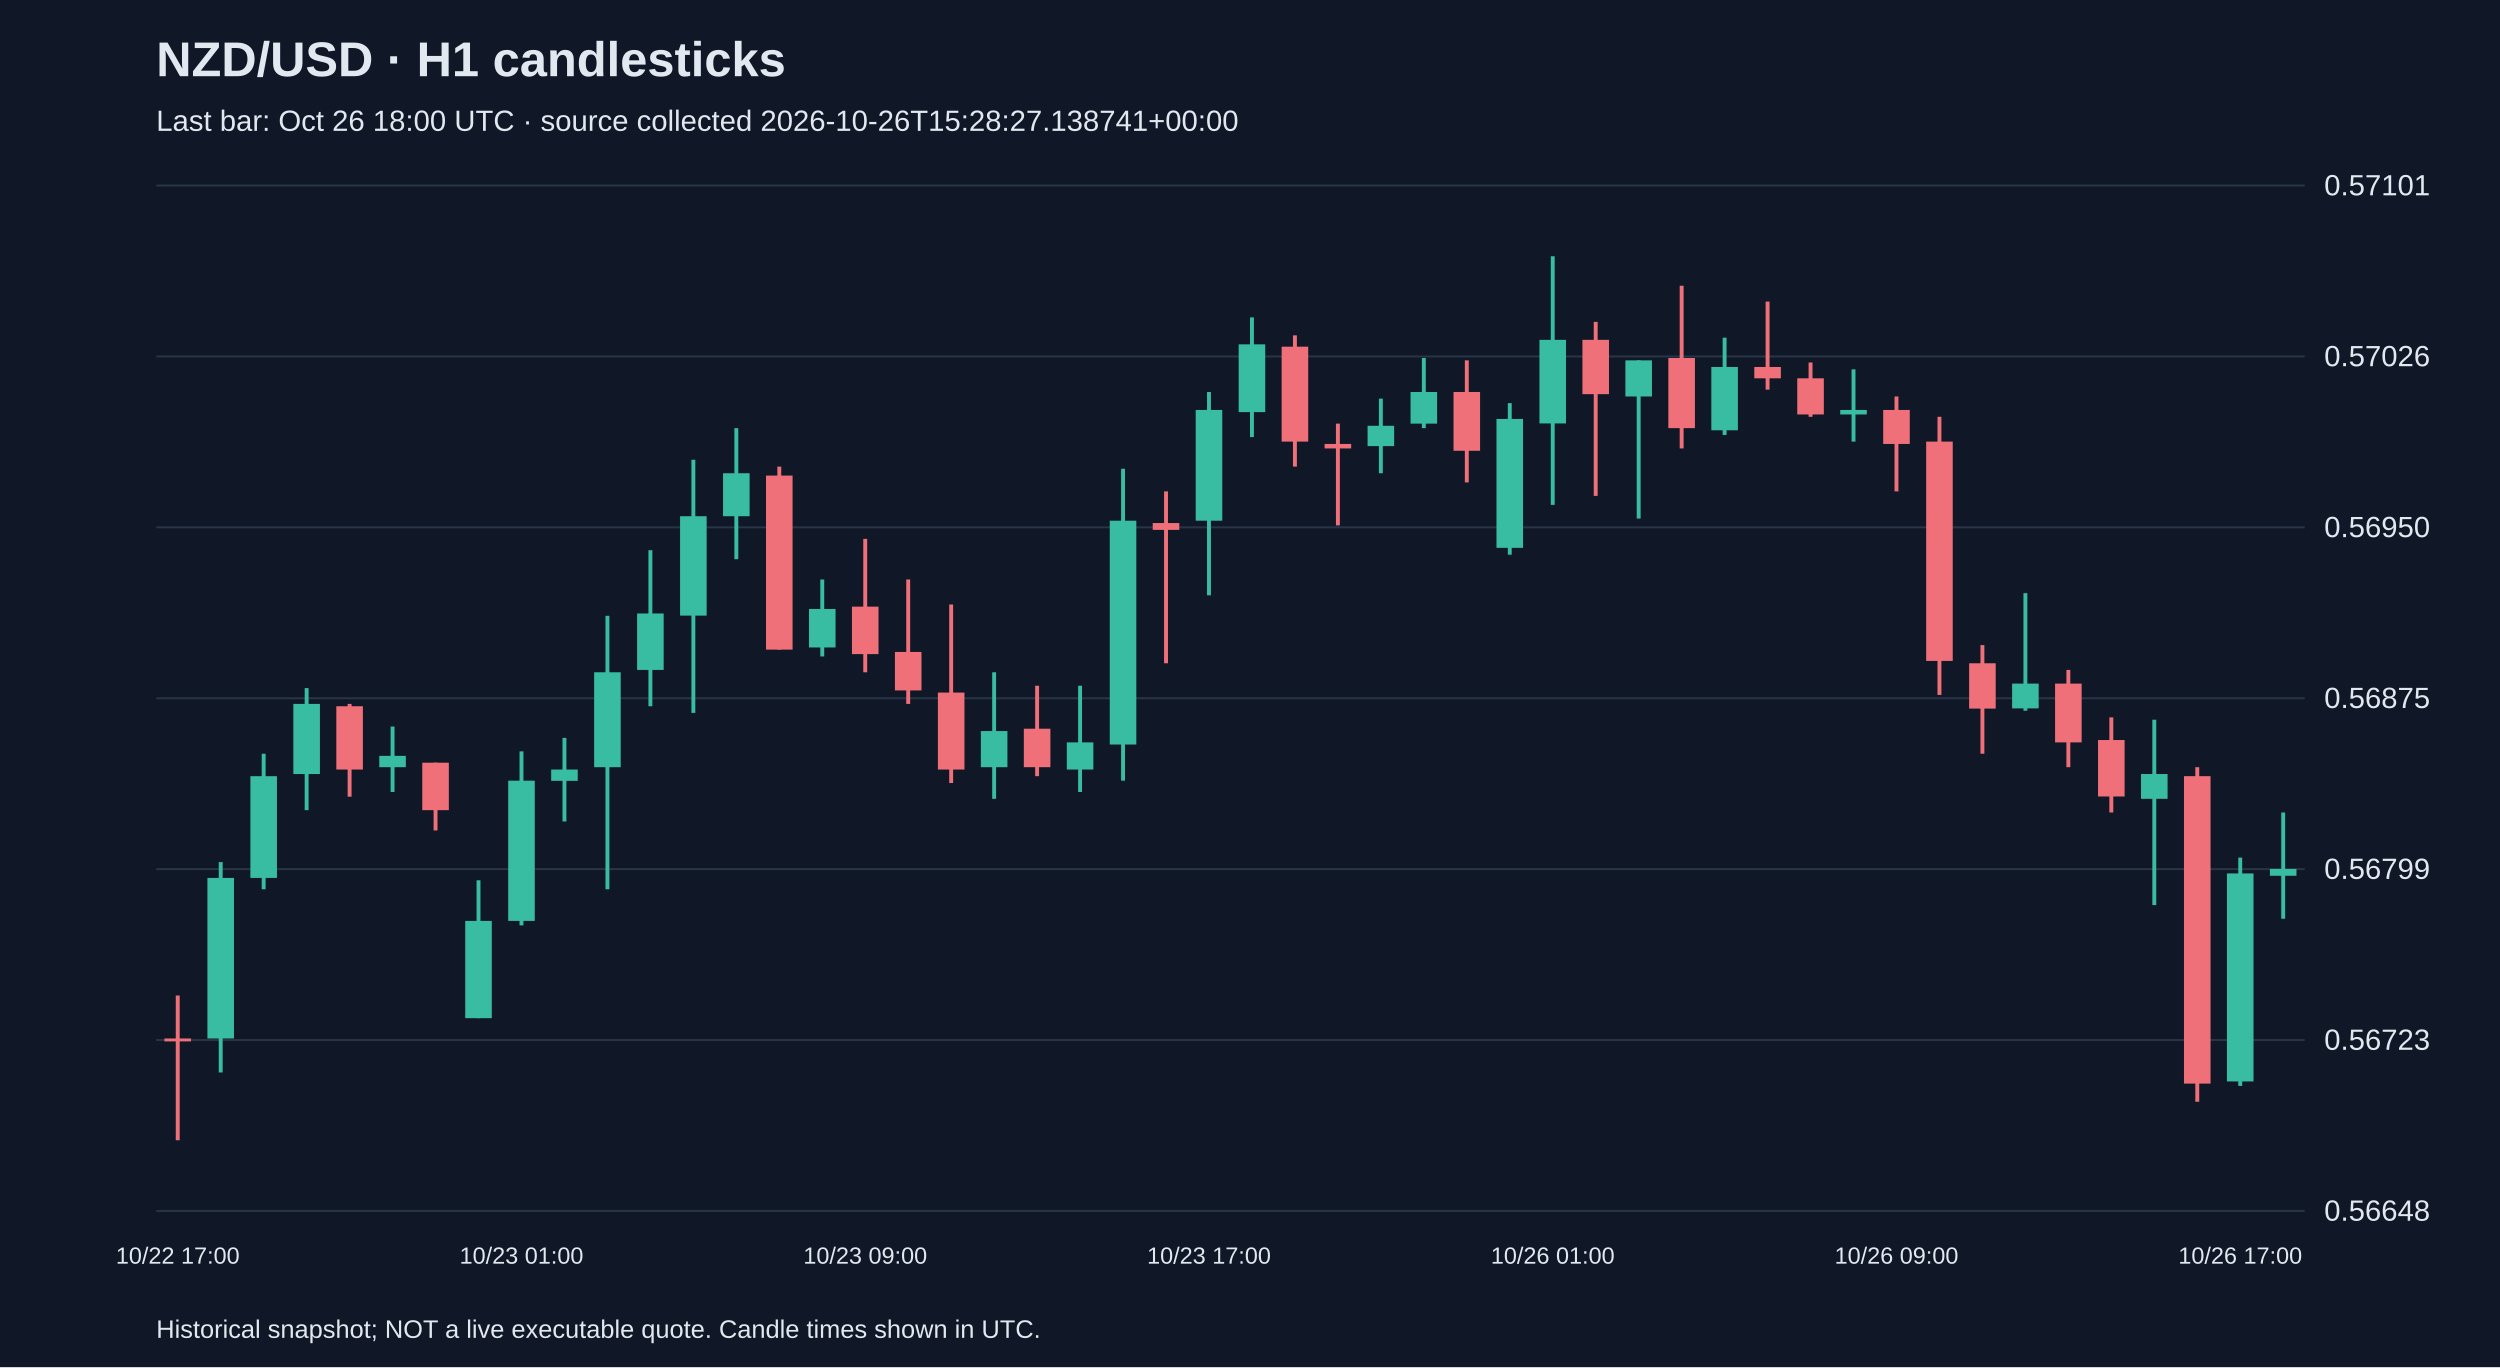
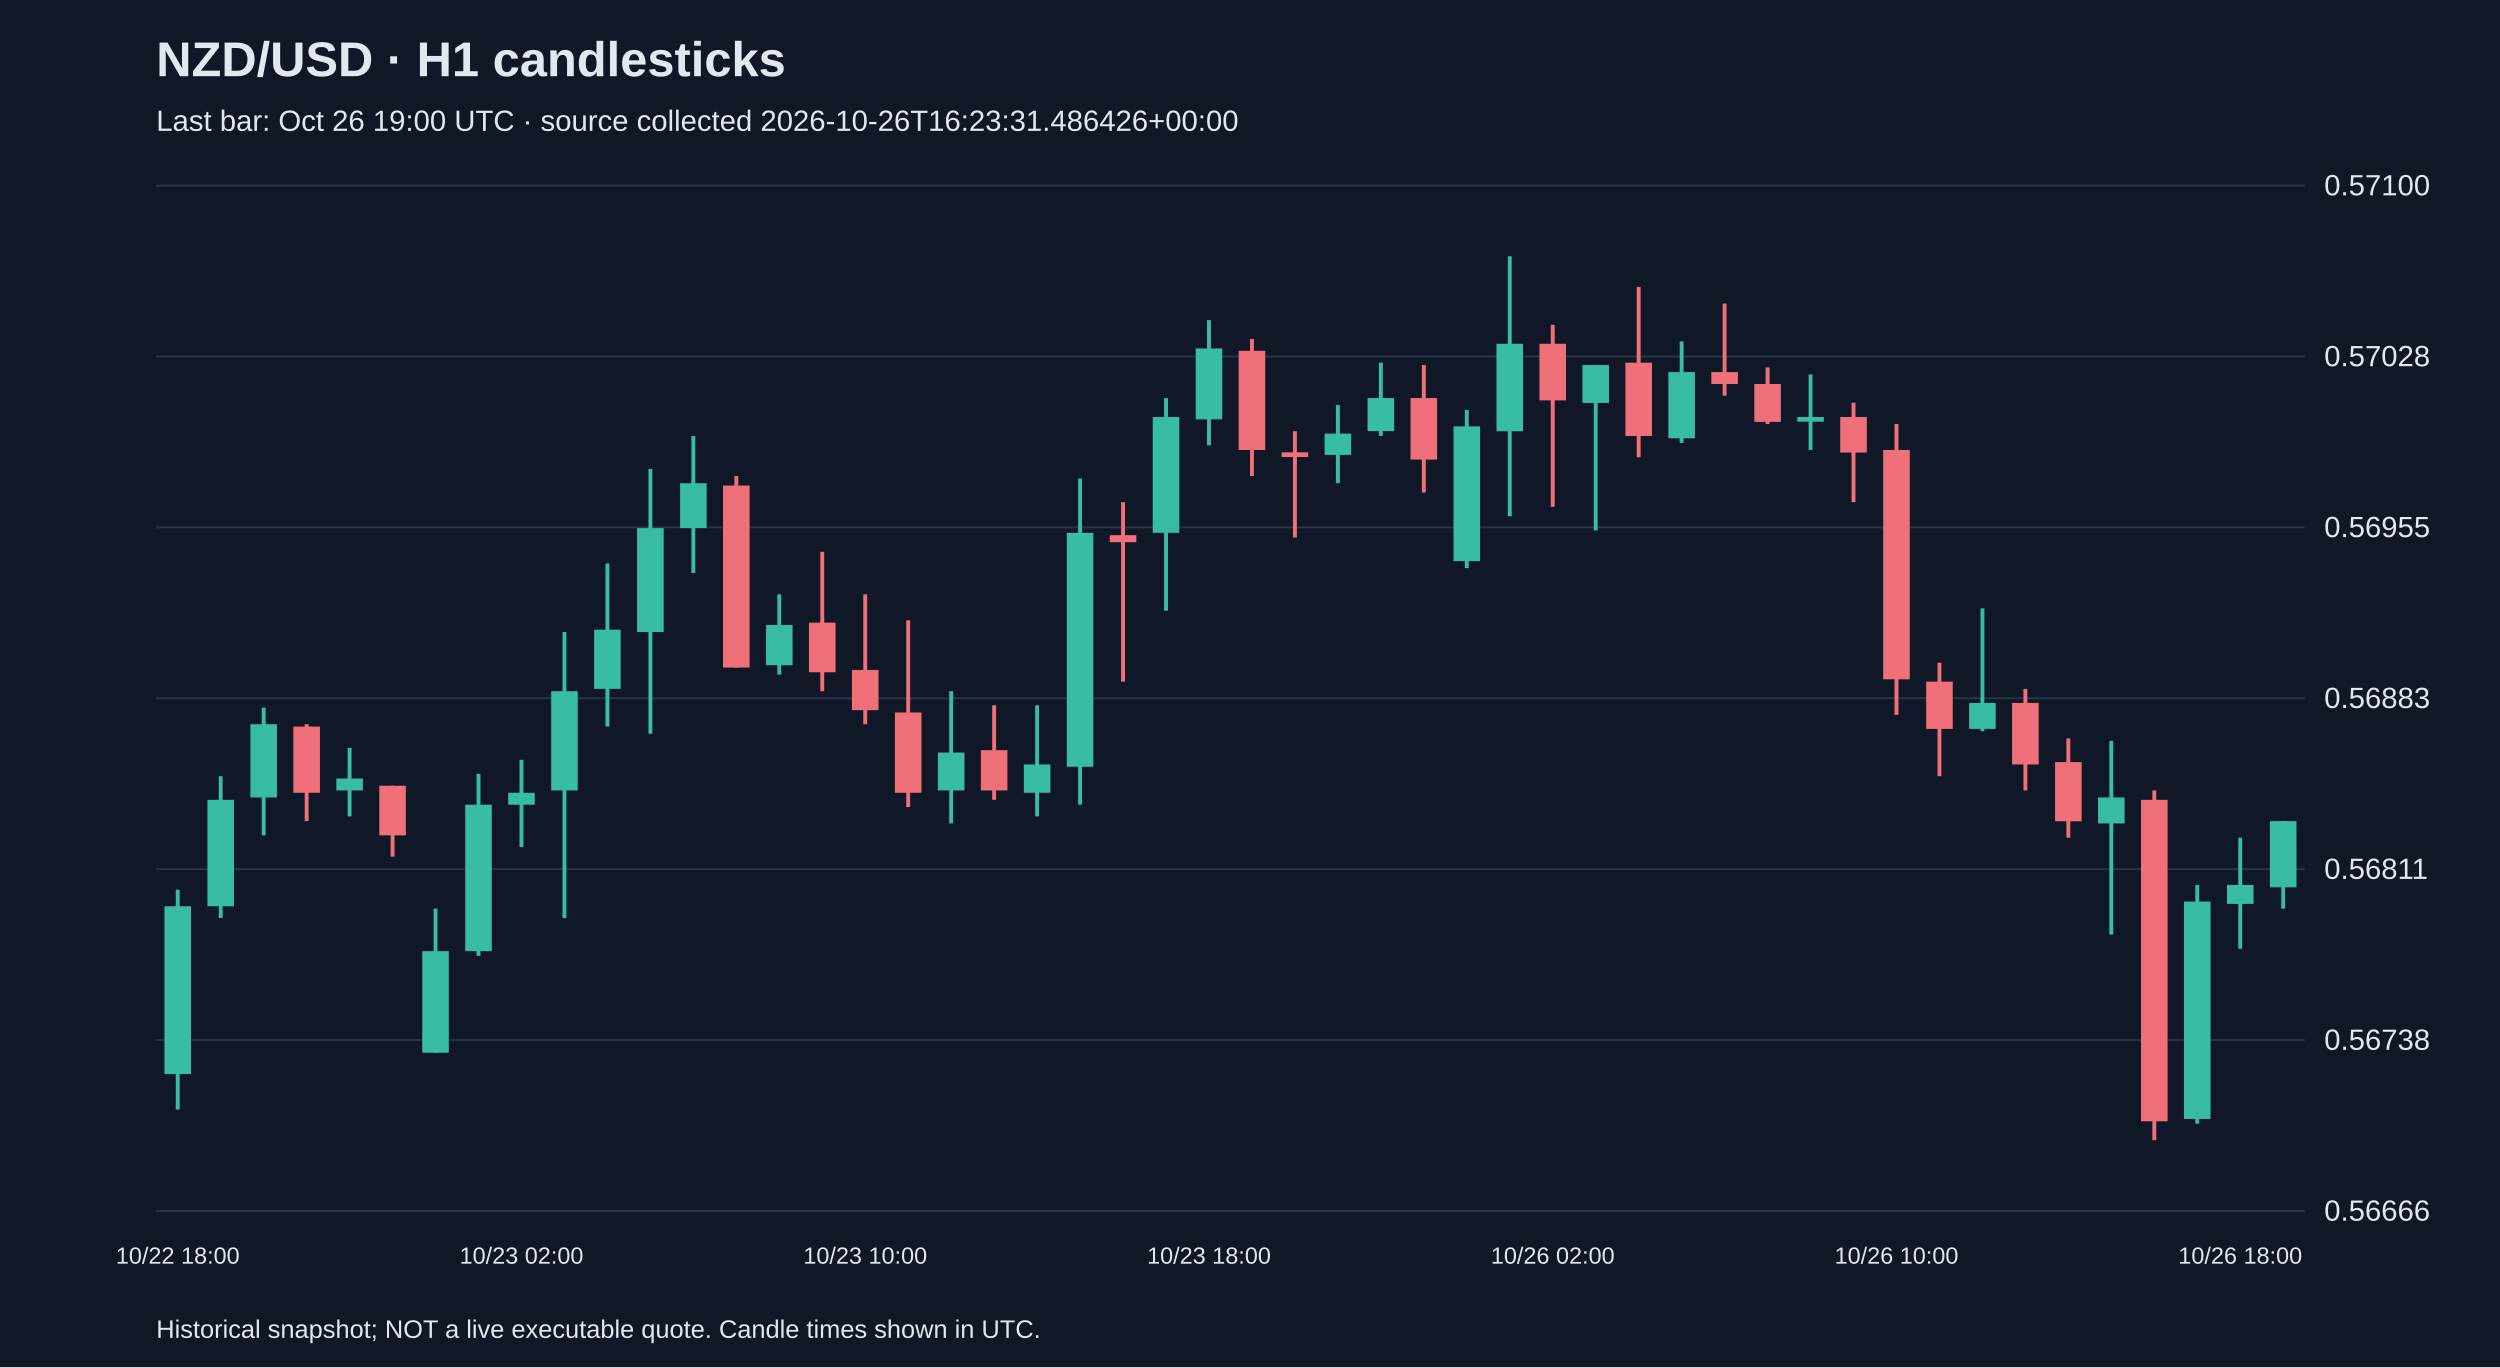
<svg xmlns="http://www.w3.org/2000/svg" viewBox="0 0 1280 700">
  <rect width="100%" height="100%" fill="#101827" />
  <style>text{font-family:Arial,sans-serif;fill:#e2e8f0}</style>
  <text x="80" y="39" font-size="25" font-weight="bold">NZD/USD · H1 candlesticks</text>
-   <text x="80" y="67" font-size="15" fill="#a6b1c5">Last bar: Oct 26 18:00 UTC · source collected 2026-10-26T15:28:27.138741+00:00</text>
+   <text x="80" y="67" font-size="15" fill="#a6b1c5">Last bar: Oct 26 19:00 UTC · source collected 2026-10-26T16:23:31.486426+00:00</text>
  <line x1="80" y1="620.0" x2="1180" y2="620.0" stroke="#283548" />
-   <text x="1190" y="625.0" font-size="15">0.56648</text>
+   <text x="1190" y="625.0" font-size="15">0.56666</text>
  <line x1="80" y1="532.5" x2="1180" y2="532.5" stroke="#283548" />
-   <text x="1190" y="537.5" font-size="15">0.56723</text>
+   <text x="1190" y="537.5" font-size="15">0.56738</text>
  <line x1="80" y1="445.0" x2="1180" y2="445.0" stroke="#283548" />
-   <text x="1190" y="450.0" font-size="15">0.56799</text>
+   <text x="1190" y="450.0" font-size="15">0.56811</text>
  <line x1="80" y1="357.5" x2="1180" y2="357.5" stroke="#283548" />
-   <text x="1190" y="362.5" font-size="15">0.56875</text>
+   <text x="1190" y="362.5" font-size="15">0.56883</text>
  <line x1="80" y1="270.0" x2="1180" y2="270.0" stroke="#283548" />
-   <text x="1190" y="275.0" font-size="15">0.56950</text>
+   <text x="1190" y="275.0" font-size="15">0.56955</text>
  <line x1="80" y1="182.5" x2="1180" y2="182.5" stroke="#283548" />
-   <text x="1190" y="187.5" font-size="15">0.57026</text>
+   <text x="1190" y="187.5" font-size="15">0.57028</text>
  <line x1="80" y1="95.0" x2="1180" y2="95.0" stroke="#283548" />
-   <text x="1190" y="100.0" font-size="15">0.57101</text>
-   <line x1="91.0" y1="509.7" x2="91.0" y2="583.8" stroke="#f07079" stroke-width="2" />
-   <rect x="84.2" y="531.7" width="13.6" height="1.5" fill="#f07079" />
-   <text x="91.0" y="647" text-anchor="middle" font-size="12">10/22 17:00</text>
-   <line x1="113.0" y1="441.4" x2="113.0" y2="549.1" stroke="#38bca2" stroke-width="2" />
-   <rect x="106.2" y="449.5" width="13.6" height="82.2" fill="#38bca2" />
-   <line x1="135.0" y1="385.9" x2="135.0" y2="455.3" stroke="#38bca2" stroke-width="2" />
-   <rect x="128.2" y="397.4" width="13.6" height="52.1" fill="#38bca2" />
-   <line x1="157.0" y1="352.3" x2="157.0" y2="414.8" stroke="#38bca2" stroke-width="2" />
-   <rect x="150.2" y="360.4" width="13.6" height="35.9" fill="#38bca2" />
-   <line x1="179.0" y1="360.4" x2="179.0" y2="407.9" stroke="#f07079" stroke-width="2" />
-   <rect x="172.2" y="361.6" width="13.6" height="32.4" fill="#f07079" />
-   <line x1="201.0" y1="372.0" x2="201.0" y2="405.5" stroke="#38bca2" stroke-width="2" />
-   <rect x="194.2" y="387.0" width="13.6" height="5.8" fill="#38bca2" />
-   <line x1="223.0" y1="390.5" x2="223.0" y2="425.2" stroke="#f07079" stroke-width="2" />
-   <rect x="216.2" y="390.5" width="13.6" height="24.3" fill="#f07079" />
-   <line x1="245.0" y1="450.7" x2="245.0" y2="521.3" stroke="#38bca2" stroke-width="2" />
-   <rect x="238.2" y="471.5" width="13.6" height="49.8" fill="#38bca2" />
-   <line x1="267.0" y1="384.7" x2="267.0" y2="473.8" stroke="#38bca2" stroke-width="2" />
-   <rect x="260.2" y="399.7" width="13.6" height="71.8" fill="#38bca2" />
-   <text x="267.0" y="647" text-anchor="middle" font-size="12">10/23 01:00</text>
-   <line x1="289.0" y1="377.8" x2="289.0" y2="420.6" stroke="#38bca2" stroke-width="2" />
-   <rect x="282.2" y="394.0" width="13.6" height="5.8" fill="#38bca2" />
-   <line x1="311.0" y1="315.3" x2="311.0" y2="455.3" stroke="#38bca2" stroke-width="2" />
-   <rect x="304.2" y="344.2" width="13.6" height="48.6" fill="#38bca2" />
-   <line x1="333.0" y1="281.7" x2="333.0" y2="361.6" stroke="#38bca2" stroke-width="2" />
-   <rect x="326.2" y="314.1" width="13.6" height="28.9" fill="#38bca2" />
-   <line x1="355.0" y1="235.4" x2="355.0" y2="365.0" stroke="#38bca2" stroke-width="2" />
-   <rect x="348.2" y="264.3" width="13.6" height="50.9" fill="#38bca2" />
-   <line x1="377.0" y1="219.2" x2="377.0" y2="286.3" stroke="#38bca2" stroke-width="2" />
-   <rect x="370.2" y="242.3" width="13.6" height="22.0" fill="#38bca2" />
-   <line x1="399.0" y1="238.9" x2="399.0" y2="332.6" stroke="#f07079" stroke-width="2" />
-   <rect x="392.2" y="243.5" width="13.6" height="89.1" fill="#f07079" />
-   <line x1="421.0" y1="296.7" x2="421.0" y2="336.1" stroke="#38bca2" stroke-width="2" />
-   <rect x="414.2" y="311.8" width="13.6" height="19.7" fill="#38bca2" />
-   <line x1="443.0" y1="275.9" x2="443.0" y2="344.2" stroke="#f07079" stroke-width="2" />
-   <rect x="436.2" y="310.6" width="13.6" height="24.3" fill="#f07079" />
-   <text x="443.0" y="647" text-anchor="middle" font-size="12">10/23 09:00</text>
-   <line x1="465.0" y1="296.7" x2="465.0" y2="360.4" stroke="#f07079" stroke-width="2" />
-   <rect x="458.2" y="333.8" width="13.6" height="19.7" fill="#f07079" />
-   <line x1="487.0" y1="309.5" x2="487.0" y2="400.9" stroke="#f07079" stroke-width="2" />
-   <rect x="480.2" y="354.6" width="13.6" height="39.4" fill="#f07079" />
-   <line x1="509.0" y1="344.2" x2="509.0" y2="409.0" stroke="#38bca2" stroke-width="2" />
-   <rect x="502.2" y="374.3" width="13.6" height="18.5" fill="#38bca2" />
-   <line x1="531.0" y1="351.1" x2="531.0" y2="397.4" stroke="#f07079" stroke-width="2" />
-   <rect x="524.2" y="373.1" width="13.6" height="19.7" fill="#f07079" />
-   <line x1="553.0" y1="351.1" x2="553.0" y2="405.5" stroke="#38bca2" stroke-width="2" />
-   <rect x="546.2" y="380.1" width="13.6" height="13.9" fill="#38bca2" />
-   <line x1="575.0" y1="240.0" x2="575.0" y2="399.7" stroke="#38bca2" stroke-width="2" />
-   <rect x="568.2" y="266.6" width="13.6" height="114.6" fill="#38bca2" />
-   <line x1="597.0" y1="251.6" x2="597.0" y2="339.6" stroke="#f07079" stroke-width="2" />
-   <rect x="590.2" y="267.8" width="13.6" height="3.5" fill="#f07079" />
-   <line x1="619.0" y1="200.7" x2="619.0" y2="304.8" stroke="#38bca2" stroke-width="2" />
-   <rect x="612.2" y="209.9" width="13.6" height="56.7" fill="#38bca2" />
-   <text x="619.0" y="647" text-anchor="middle" font-size="12">10/23 17:00</text>
-   <line x1="641.0" y1="162.5" x2="641.0" y2="223.8" stroke="#38bca2" stroke-width="2" />
-   <rect x="634.2" y="176.3" width="13.6" height="34.7" fill="#38bca2" />
-   <line x1="663.0" y1="171.7" x2="663.0" y2="238.9" stroke="#f07079" stroke-width="2" />
-   <rect x="656.2" y="177.5" width="13.6" height="48.6" fill="#f07079" />
-   <line x1="685.0" y1="216.9" x2="685.0" y2="269.0" stroke="#f07079" stroke-width="2" />
-   <rect x="678.2" y="227.3" width="13.6" height="2.3" fill="#f07079" />
-   <line x1="707.0" y1="204.1" x2="707.0" y2="242.3" stroke="#38bca2" stroke-width="2" />
-   <rect x="700.2" y="218.0" width="13.6" height="10.4" fill="#38bca2" />
-   <line x1="729.0" y1="183.3" x2="729.0" y2="219.2" stroke="#38bca2" stroke-width="2" />
-   <rect x="722.2" y="200.7" width="13.6" height="16.2" fill="#38bca2" />
-   <line x1="751.0" y1="184.5" x2="751.0" y2="247.0" stroke="#f07079" stroke-width="2" />
-   <rect x="744.2" y="200.7" width="13.6" height="30.1" fill="#f07079" />
-   <line x1="773.0" y1="206.4" x2="773.0" y2="284.0" stroke="#38bca2" stroke-width="2" />
-   <rect x="766.2" y="214.5" width="13.6" height="66.0" fill="#38bca2" />
-   <line x1="795.0" y1="131.2" x2="795.0" y2="258.5" stroke="#38bca2" stroke-width="2" />
-   <rect x="788.2" y="174.0" width="13.6" height="42.8" fill="#38bca2" />
-   <text x="795.0" y="647" text-anchor="middle" font-size="12">10/26 01:00</text>
-   <line x1="817.0" y1="164.8" x2="817.0" y2="253.9" stroke="#f07079" stroke-width="2" />
-   <rect x="810.2" y="174.0" width="13.6" height="27.8" fill="#f07079" />
-   <line x1="839.0" y1="184.5" x2="839.0" y2="265.5" stroke="#38bca2" stroke-width="2" />
-   <rect x="832.2" y="184.5" width="13.6" height="18.5" fill="#38bca2" />
-   <line x1="861.0" y1="146.3" x2="861.0" y2="229.6" stroke="#f07079" stroke-width="2" />
-   <rect x="854.2" y="183.3" width="13.6" height="35.9" fill="#f07079" />
-   <line x1="883.0" y1="172.9" x2="883.0" y2="222.7" stroke="#38bca2" stroke-width="2" />
-   <rect x="876.2" y="187.9" width="13.6" height="32.4" fill="#38bca2" />
-   <line x1="905.0" y1="154.4" x2="905.0" y2="199.5" stroke="#f07079" stroke-width="2" />
-   <rect x="898.2" y="187.9" width="13.6" height="5.8" fill="#f07079" />
-   <line x1="927.0" y1="185.6" x2="927.0" y2="213.4" stroke="#f07079" stroke-width="2" />
-   <rect x="920.2" y="193.7" width="13.6" height="18.5" fill="#f07079" />
-   <line x1="949.0" y1="189.1" x2="949.0" y2="226.1" stroke="#38bca2" stroke-width="2" />
-   <rect x="942.2" y="209.9" width="13.6" height="2.3" fill="#38bca2" />
-   <line x1="971.0" y1="203.0" x2="971.0" y2="251.6" stroke="#f07079" stroke-width="2" />
-   <rect x="964.2" y="209.9" width="13.6" height="17.4" fill="#f07079" />
-   <text x="971.0" y="647" text-anchor="middle" font-size="12">10/26 09:00</text>
-   <line x1="993.0" y1="213.4" x2="993.0" y2="355.8" stroke="#f07079" stroke-width="2" />
-   <rect x="986.2" y="226.1" width="13.6" height="112.3" fill="#f07079" />
-   <line x1="1015.0" y1="330.3" x2="1015.0" y2="385.9" stroke="#f07079" stroke-width="2" />
-   <rect x="1008.2" y="339.6" width="13.6" height="23.2" fill="#f07079" />
-   <line x1="1037.0" y1="303.7" x2="1037.0" y2="363.9" stroke="#38bca2" stroke-width="2" />
-   <rect x="1030.2" y="350.0" width="13.6" height="12.7" fill="#38bca2" />
-   <line x1="1059.0" y1="343.0" x2="1059.0" y2="392.8" stroke="#f07079" stroke-width="2" />
-   <rect x="1052.2" y="350.0" width="13.6" height="30.1" fill="#f07079" />
-   <line x1="1081.0" y1="367.3" x2="1081.0" y2="416.0" stroke="#f07079" stroke-width="2" />
-   <rect x="1074.2" y="378.9" width="13.6" height="28.9" fill="#f07079" />
-   <line x1="1103.0" y1="368.5" x2="1103.0" y2="463.4" stroke="#38bca2" stroke-width="2" />
-   <rect x="1096.2" y="396.3" width="13.6" height="12.7" fill="#38bca2" />
-   <line x1="1125.0" y1="392.8" x2="1125.0" y2="564.1" stroke="#f07079" stroke-width="2" />
-   <rect x="1118.2" y="397.4" width="13.6" height="157.4" fill="#f07079" />
-   <line x1="1147.0" y1="439.1" x2="1147.0" y2="556.0" stroke="#38bca2" stroke-width="2" />
-   <rect x="1140.2" y="447.2" width="13.6" height="106.5" fill="#38bca2" />
-   <text x="1147.0" y="647" text-anchor="middle" font-size="12">10/26 17:00</text>
-   <line x1="1169.0" y1="416.0" x2="1169.0" y2="470.4" stroke="#38bca2" stroke-width="2" />
-   <rect x="1162.2" y="444.9" width="13.6" height="3.5" fill="#38bca2" />
+   <text x="1190" y="100.0" font-size="15">0.57100</text>
+   <line x1="91.0" y1="455.5" x2="91.0" y2="568.1" stroke="#38bca2" stroke-width="2" />
+   <rect x="84.2" y="464.0" width="13.6" height="85.9" fill="#38bca2" />
+   <text x="91.0" y="647" text-anchor="middle" font-size="12">10/22 18:00</text>
+   <line x1="113.0" y1="397.4" x2="113.0" y2="470.0" stroke="#38bca2" stroke-width="2" />
+   <rect x="106.2" y="409.5" width="13.6" height="54.5" fill="#38bca2" />
+   <line x1="135.0" y1="362.3" x2="135.0" y2="427.7" stroke="#38bca2" stroke-width="2" />
+   <rect x="128.2" y="370.8" width="13.6" height="37.5" fill="#38bca2" />
+   <line x1="157.0" y1="370.8" x2="157.0" y2="420.4" stroke="#f07079" stroke-width="2" />
+   <rect x="150.2" y="372.0" width="13.6" height="33.9" fill="#f07079" />
+   <line x1="179.0" y1="382.9" x2="179.0" y2="418.0" stroke="#38bca2" stroke-width="2" />
+   <rect x="172.2" y="398.6" width="13.6" height="6.1" fill="#38bca2" />
+   <line x1="201.0" y1="402.3" x2="201.0" y2="438.6" stroke="#f07079" stroke-width="2" />
+   <rect x="194.2" y="402.3" width="13.6" height="25.4" fill="#f07079" />
+   <line x1="223.0" y1="465.2" x2="223.0" y2="539.0" stroke="#38bca2" stroke-width="2" />
+   <rect x="216.2" y="487.0" width="13.6" height="52.0" fill="#38bca2" />
+   <line x1="245.0" y1="396.2" x2="245.0" y2="489.4" stroke="#38bca2" stroke-width="2" />
+   <rect x="238.2" y="412.0" width="13.6" height="75.0" fill="#38bca2" />
+   <line x1="267.0" y1="389.0" x2="267.0" y2="433.7" stroke="#38bca2" stroke-width="2" />
+   <rect x="260.2" y="405.9" width="13.6" height="6.1" fill="#38bca2" />
+   <text x="267.0" y="647" text-anchor="middle" font-size="12">10/23 02:00</text>
+   <line x1="289.0" y1="323.6" x2="289.0" y2="470.0" stroke="#38bca2" stroke-width="2" />
+   <rect x="282.2" y="353.9" width="13.6" height="50.8" fill="#38bca2" />
+   <line x1="311.0" y1="288.5" x2="311.0" y2="372.0" stroke="#38bca2" stroke-width="2" />
+   <rect x="304.2" y="322.4" width="13.6" height="30.3" fill="#38bca2" />
+   <line x1="333.0" y1="240.1" x2="333.0" y2="375.7" stroke="#38bca2" stroke-width="2" />
+   <rect x="326.2" y="270.4" width="13.6" height="53.2" fill="#38bca2" />
+   <line x1="355.0" y1="223.2" x2="355.0" y2="293.4" stroke="#38bca2" stroke-width="2" />
+   <rect x="348.2" y="247.4" width="13.6" height="23.0" fill="#38bca2" />
+   <line x1="377.0" y1="243.7" x2="377.0" y2="341.8" stroke="#f07079" stroke-width="2" />
+   <rect x="370.2" y="248.6" width="13.6" height="93.2" fill="#f07079" />
+   <line x1="399.0" y1="304.3" x2="399.0" y2="345.4" stroke="#38bca2" stroke-width="2" />
+   <rect x="392.2" y="320.0" width="13.6" height="20.6" fill="#38bca2" />
+   <line x1="421.0" y1="282.5" x2="421.0" y2="353.9" stroke="#f07079" stroke-width="2" />
+   <rect x="414.2" y="318.8" width="13.6" height="25.4" fill="#f07079" />
+   <line x1="443.0" y1="304.3" x2="443.0" y2="370.8" stroke="#f07079" stroke-width="2" />
+   <rect x="436.2" y="343.0" width="13.6" height="20.6" fill="#f07079" />
+   <text x="443.0" y="647" text-anchor="middle" font-size="12">10/23 10:00</text>
+   <line x1="465.0" y1="317.6" x2="465.0" y2="413.2" stroke="#f07079" stroke-width="2" />
+   <rect x="458.2" y="364.8" width="13.6" height="41.1" fill="#f07079" />
+   <line x1="487.0" y1="353.9" x2="487.0" y2="421.6" stroke="#38bca2" stroke-width="2" />
+   <rect x="480.2" y="385.3" width="13.6" height="19.4" fill="#38bca2" />
+   <line x1="509.0" y1="361.1" x2="509.0" y2="409.5" stroke="#f07079" stroke-width="2" />
+   <rect x="502.2" y="384.1" width="13.6" height="20.6" fill="#f07079" />
+   <line x1="531.0" y1="361.1" x2="531.0" y2="418.0" stroke="#38bca2" stroke-width="2" />
+   <rect x="524.2" y="391.4" width="13.6" height="14.5" fill="#38bca2" />
+   <line x1="553.0" y1="245.0" x2="553.0" y2="412.0" stroke="#38bca2" stroke-width="2" />
+   <rect x="546.2" y="272.8" width="13.6" height="119.8" fill="#38bca2" />
+   <line x1="575.0" y1="257.1" x2="575.0" y2="349.0" stroke="#f07079" stroke-width="2" />
+   <rect x="568.2" y="274.0" width="13.6" height="3.6" fill="#f07079" />
+   <line x1="597.0" y1="203.8" x2="597.0" y2="312.7" stroke="#38bca2" stroke-width="2" />
+   <rect x="590.2" y="213.5" width="13.6" height="59.3" fill="#38bca2" />
+   <line x1="619.0" y1="163.9" x2="619.0" y2="228.0" stroke="#38bca2" stroke-width="2" />
+   <rect x="612.2" y="178.4" width="13.6" height="36.3" fill="#38bca2" />
+   <text x="619.0" y="647" text-anchor="middle" font-size="12">10/23 18:00</text>
+   <line x1="641.0" y1="173.6" x2="641.0" y2="243.7" stroke="#f07079" stroke-width="2" />
+   <rect x="634.2" y="179.6" width="13.6" height="50.8" fill="#f07079" />
+   <line x1="663.0" y1="220.8" x2="663.0" y2="275.2" stroke="#f07079" stroke-width="2" />
+   <rect x="656.2" y="231.6" width="13.6" height="2.4" fill="#f07079" />
+   <line x1="685.0" y1="207.4" x2="685.0" y2="247.4" stroke="#38bca2" stroke-width="2" />
+   <rect x="678.2" y="222.0" width="13.6" height="10.9" fill="#38bca2" />
+   <line x1="707.0" y1="185.7" x2="707.0" y2="223.2" stroke="#38bca2" stroke-width="2" />
+   <rect x="700.2" y="203.8" width="13.6" height="16.9" fill="#38bca2" />
+   <line x1="729.0" y1="186.9" x2="729.0" y2="252.2" stroke="#f07079" stroke-width="2" />
+   <rect x="722.2" y="203.8" width="13.6" height="31.5" fill="#f07079" />
+   <line x1="751.0" y1="209.9" x2="751.0" y2="290.9" stroke="#38bca2" stroke-width="2" />
+   <rect x="744.2" y="218.3" width="13.6" height="69.0" fill="#38bca2" />
+   <line x1="773.0" y1="131.2" x2="773.0" y2="264.3" stroke="#38bca2" stroke-width="2" />
+   <rect x="766.2" y="176.0" width="13.6" height="44.8" fill="#38bca2" />
+   <line x1="795.0" y1="166.3" x2="795.0" y2="259.5" stroke="#f07079" stroke-width="2" />
+   <rect x="788.2" y="176.0" width="13.6" height="29.0" fill="#f07079" />
+   <text x="795.0" y="647" text-anchor="middle" font-size="12">10/26 02:00</text>
+   <line x1="817.0" y1="186.9" x2="817.0" y2="271.6" stroke="#38bca2" stroke-width="2" />
+   <rect x="810.2" y="186.9" width="13.6" height="19.4" fill="#38bca2" />
+   <line x1="839.0" y1="146.9" x2="839.0" y2="234.1" stroke="#f07079" stroke-width="2" />
+   <rect x="832.2" y="185.7" width="13.6" height="37.5" fill="#f07079" />
+   <line x1="861.0" y1="174.8" x2="861.0" y2="226.8" stroke="#38bca2" stroke-width="2" />
+   <rect x="854.2" y="190.5" width="13.6" height="33.9" fill="#38bca2" />
+   <line x1="883.0" y1="155.4" x2="883.0" y2="202.6" stroke="#f07079" stroke-width="2" />
+   <rect x="876.2" y="190.5" width="13.6" height="6.1" fill="#f07079" />
+   <line x1="905.0" y1="188.1" x2="905.0" y2="217.1" stroke="#f07079" stroke-width="2" />
+   <rect x="898.2" y="196.6" width="13.6" height="19.4" fill="#f07079" />
+   <line x1="927.0" y1="191.7" x2="927.0" y2="230.4" stroke="#38bca2" stroke-width="2" />
+   <rect x="920.2" y="213.5" width="13.6" height="2.4" fill="#38bca2" />
+   <line x1="949.0" y1="206.2" x2="949.0" y2="257.1" stroke="#f07079" stroke-width="2" />
+   <rect x="942.2" y="213.5" width="13.6" height="18.2" fill="#f07079" />
+   <line x1="971.0" y1="217.1" x2="971.0" y2="366.0" stroke="#f07079" stroke-width="2" />
+   <rect x="964.2" y="230.4" width="13.6" height="117.4" fill="#f07079" />
+   <text x="971.0" y="647" text-anchor="middle" font-size="12">10/26 10:00</text>
+   <line x1="993.0" y1="339.3" x2="993.0" y2="397.4" stroke="#f07079" stroke-width="2" />
+   <rect x="986.2" y="349.0" width="13.6" height="24.2" fill="#f07079" />
+   <line x1="1015.0" y1="311.5" x2="1015.0" y2="374.4" stroke="#38bca2" stroke-width="2" />
+   <rect x="1008.2" y="359.9" width="13.6" height="13.3" fill="#38bca2" />
+   <line x1="1037.0" y1="352.7" x2="1037.0" y2="404.7" stroke="#f07079" stroke-width="2" />
+   <rect x="1030.2" y="359.9" width="13.6" height="31.5" fill="#f07079" />
+   <line x1="1059.0" y1="378.1" x2="1059.0" y2="428.9" stroke="#f07079" stroke-width="2" />
+   <rect x="1052.2" y="390.2" width="13.6" height="30.3" fill="#f07079" />
+   <line x1="1081.0" y1="379.3" x2="1081.0" y2="478.5" stroke="#38bca2" stroke-width="2" />
+   <rect x="1074.2" y="408.3" width="13.6" height="13.3" fill="#38bca2" />
+   <line x1="1103.0" y1="404.7" x2="1103.0" y2="583.8" stroke="#f07079" stroke-width="2" />
+   <rect x="1096.2" y="409.5" width="13.6" height="164.6" fill="#f07079" />
+   <line x1="1125.0" y1="453.1" x2="1125.0" y2="575.3" stroke="#38bca2" stroke-width="2" />
+   <rect x="1118.2" y="461.6" width="13.6" height="111.3" fill="#38bca2" />
+   <line x1="1147.0" y1="428.9" x2="1147.0" y2="485.8" stroke="#38bca2" stroke-width="2" />
+   <rect x="1140.2" y="453.1" width="13.6" height="9.7" fill="#38bca2" />
+   <text x="1147.0" y="647" text-anchor="middle" font-size="12">10/26 18:00</text>
+   <line x1="1169.0" y1="420.4" x2="1169.0" y2="465.2" stroke="#38bca2" stroke-width="2" />
+   <rect x="1162.2" y="420.4" width="13.6" height="33.9" fill="#38bca2" />
  <text x="80" y="685" font-size="13">Historical snapshot; NOT a live executable quote. Candle times shown in UTC.</text>
</svg>
